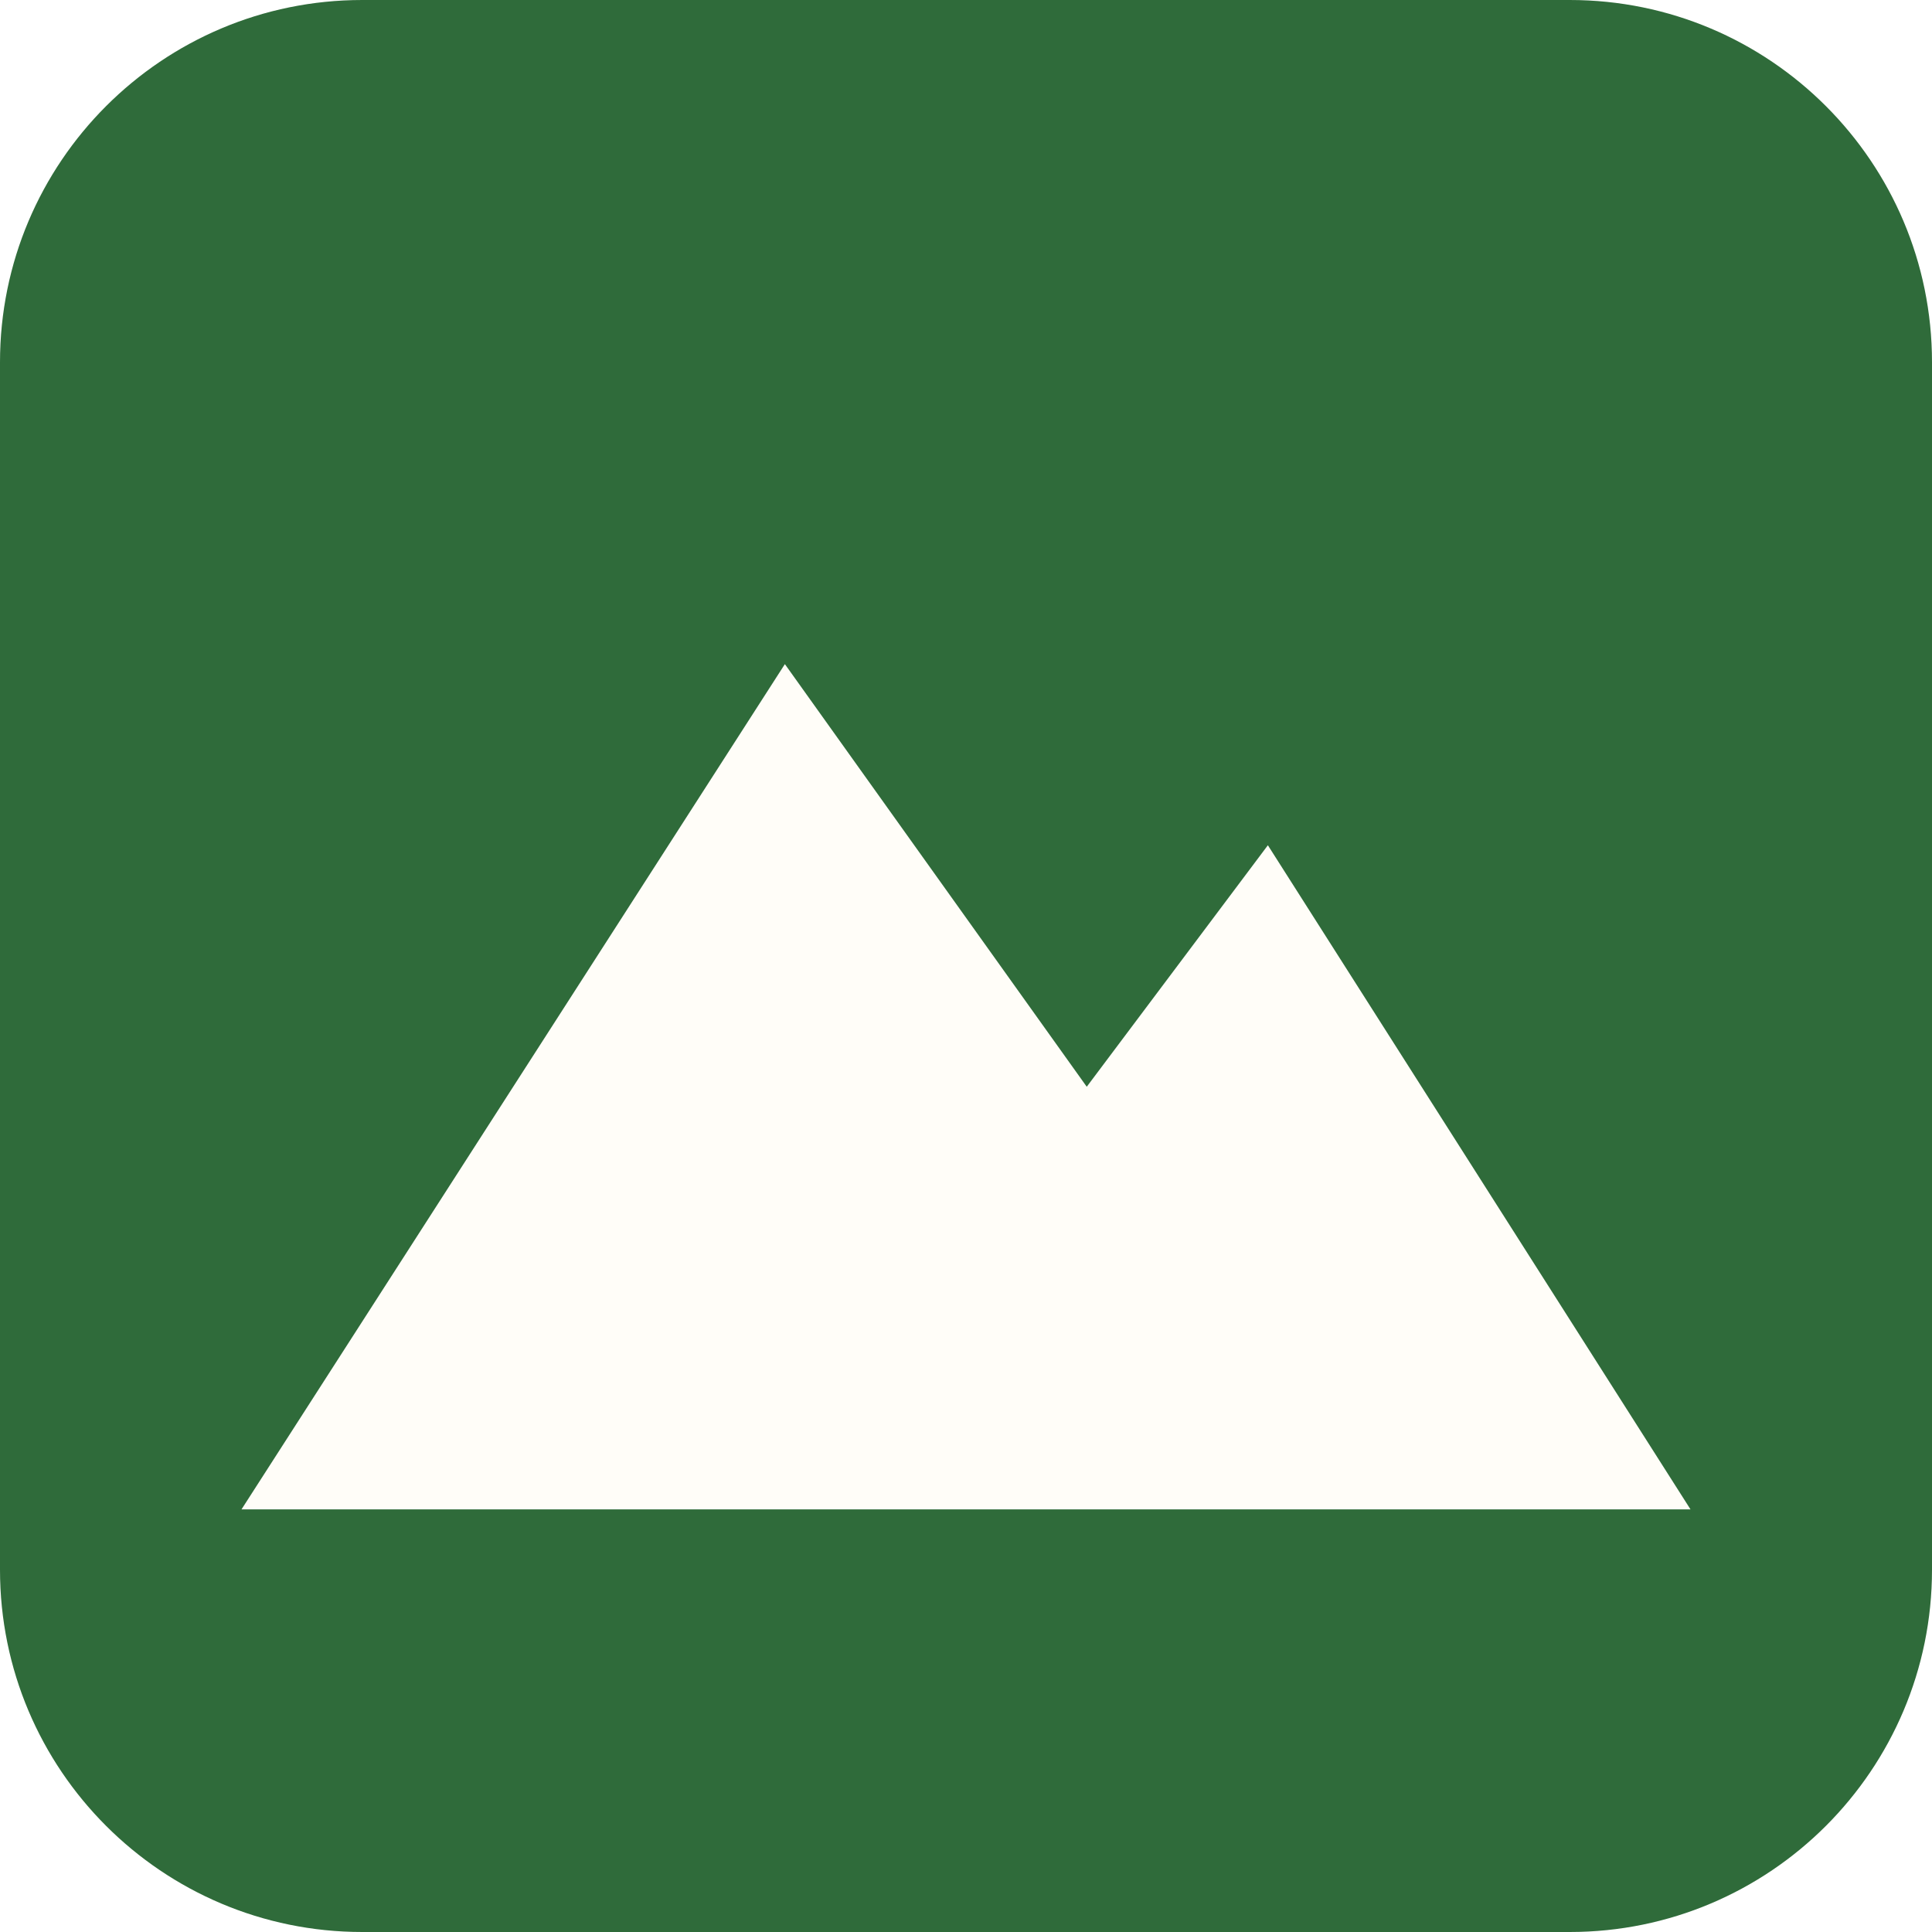
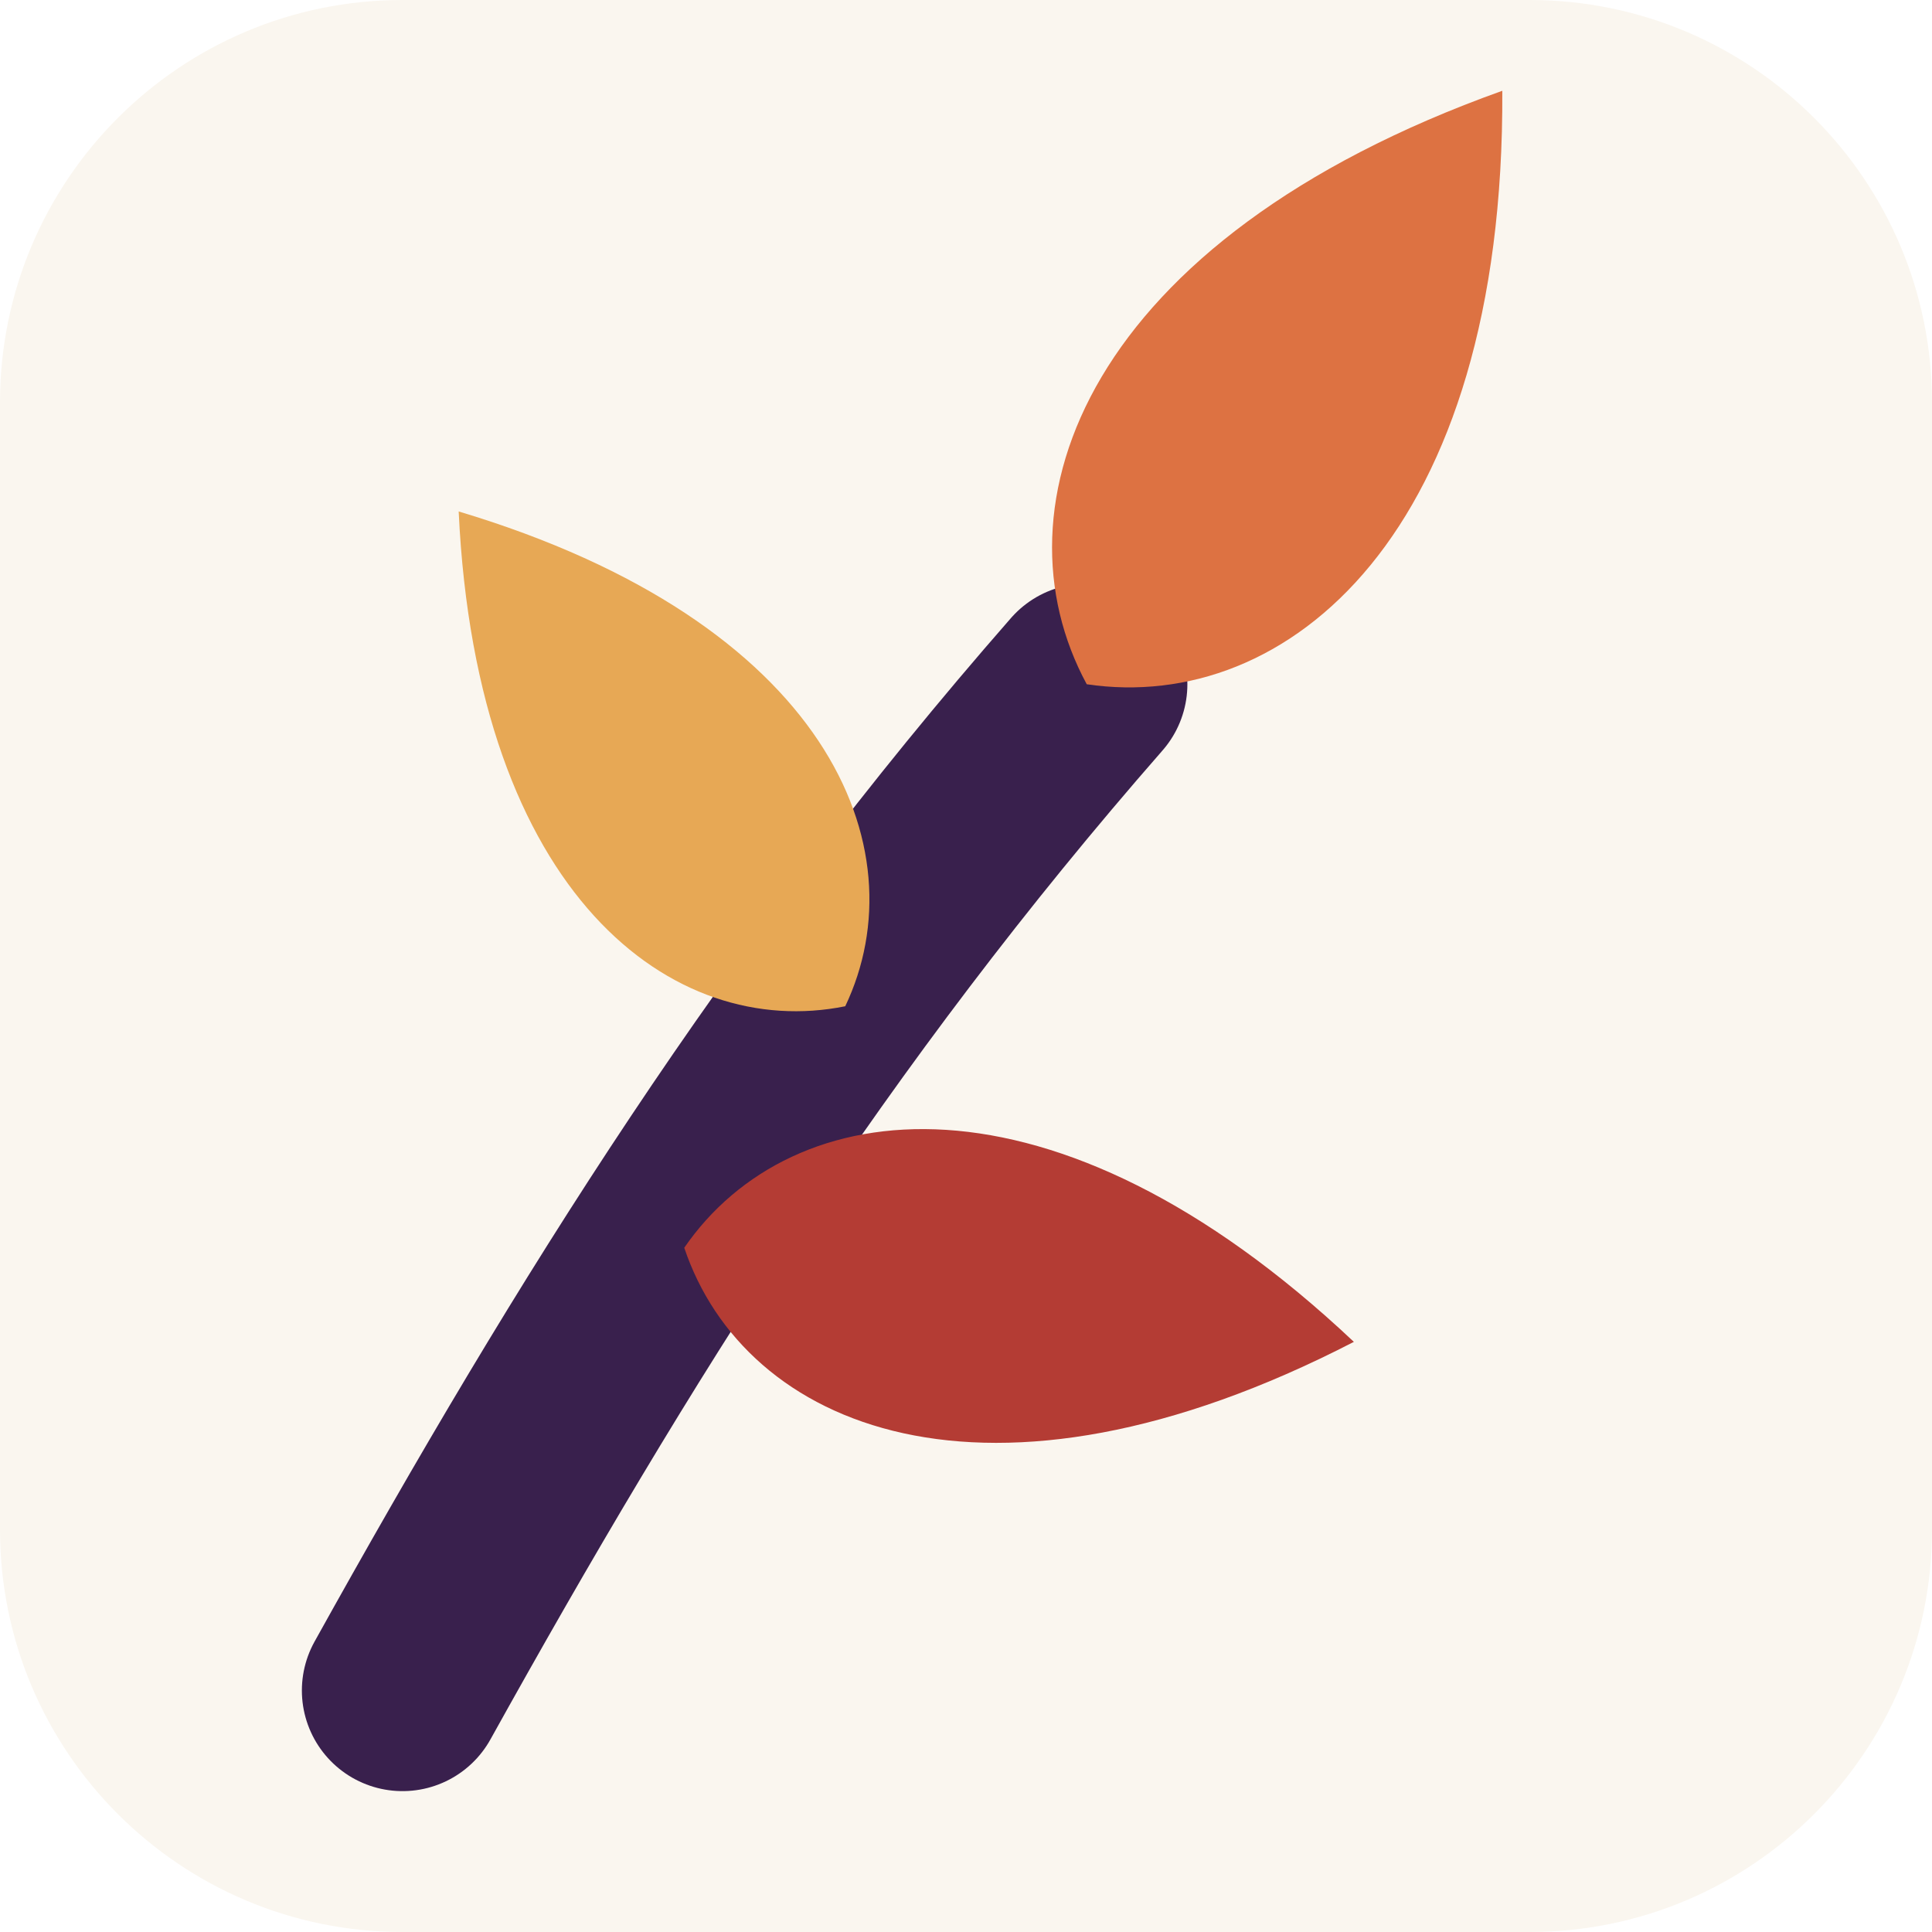
- <svg xmlns="http://www.w3.org/2000/svg" viewBox="0 0 32 32">
-   <rect width="32" height="32" rx="6" fill="#2f6b3a" />
-   <path d="M4 25 L13 11 L18 18 L21 14 L28 25 Z" fill="#fffdf8" />
+ <svg xmlns="http://www.w3.org/2000/svg" viewBox="0 0 48 48">
+   <rect width="48" height="48" rx="10" fill="#FAF6EF" />
+   <path d="M10 42 C 15 33, 20 25, 27 17" fill="none" stroke="#39204D" stroke-width="5" stroke-linecap="round" />
+   <g transform="translate(27 17) rotate(-55) scale(0.75)">
+     <path d="M0 0 C 3 -6, 12 -8.5, 24 0 C 12 8.5, 3 6, 0 0 Z" fill="#DD7242" />
+   </g>
+   <g transform="translate(17 31) rotate(8) scale(0.7)">
+     <path d="M0 0 C 3 -6, 12 -8.5, 24 0 C 12 8.5, 3 6, 0 0 Z" fill="#B43C34" />
+   </g>
+   <g transform="translate(21 25) rotate(-128) scale(0.65)">
+     <path d="M0 0 C 3 -6, 12 -8.5, 24 0 C 12 8.5, 3 6, 0 0 Z" fill="#E7A855" />
+   </g>
</svg>
